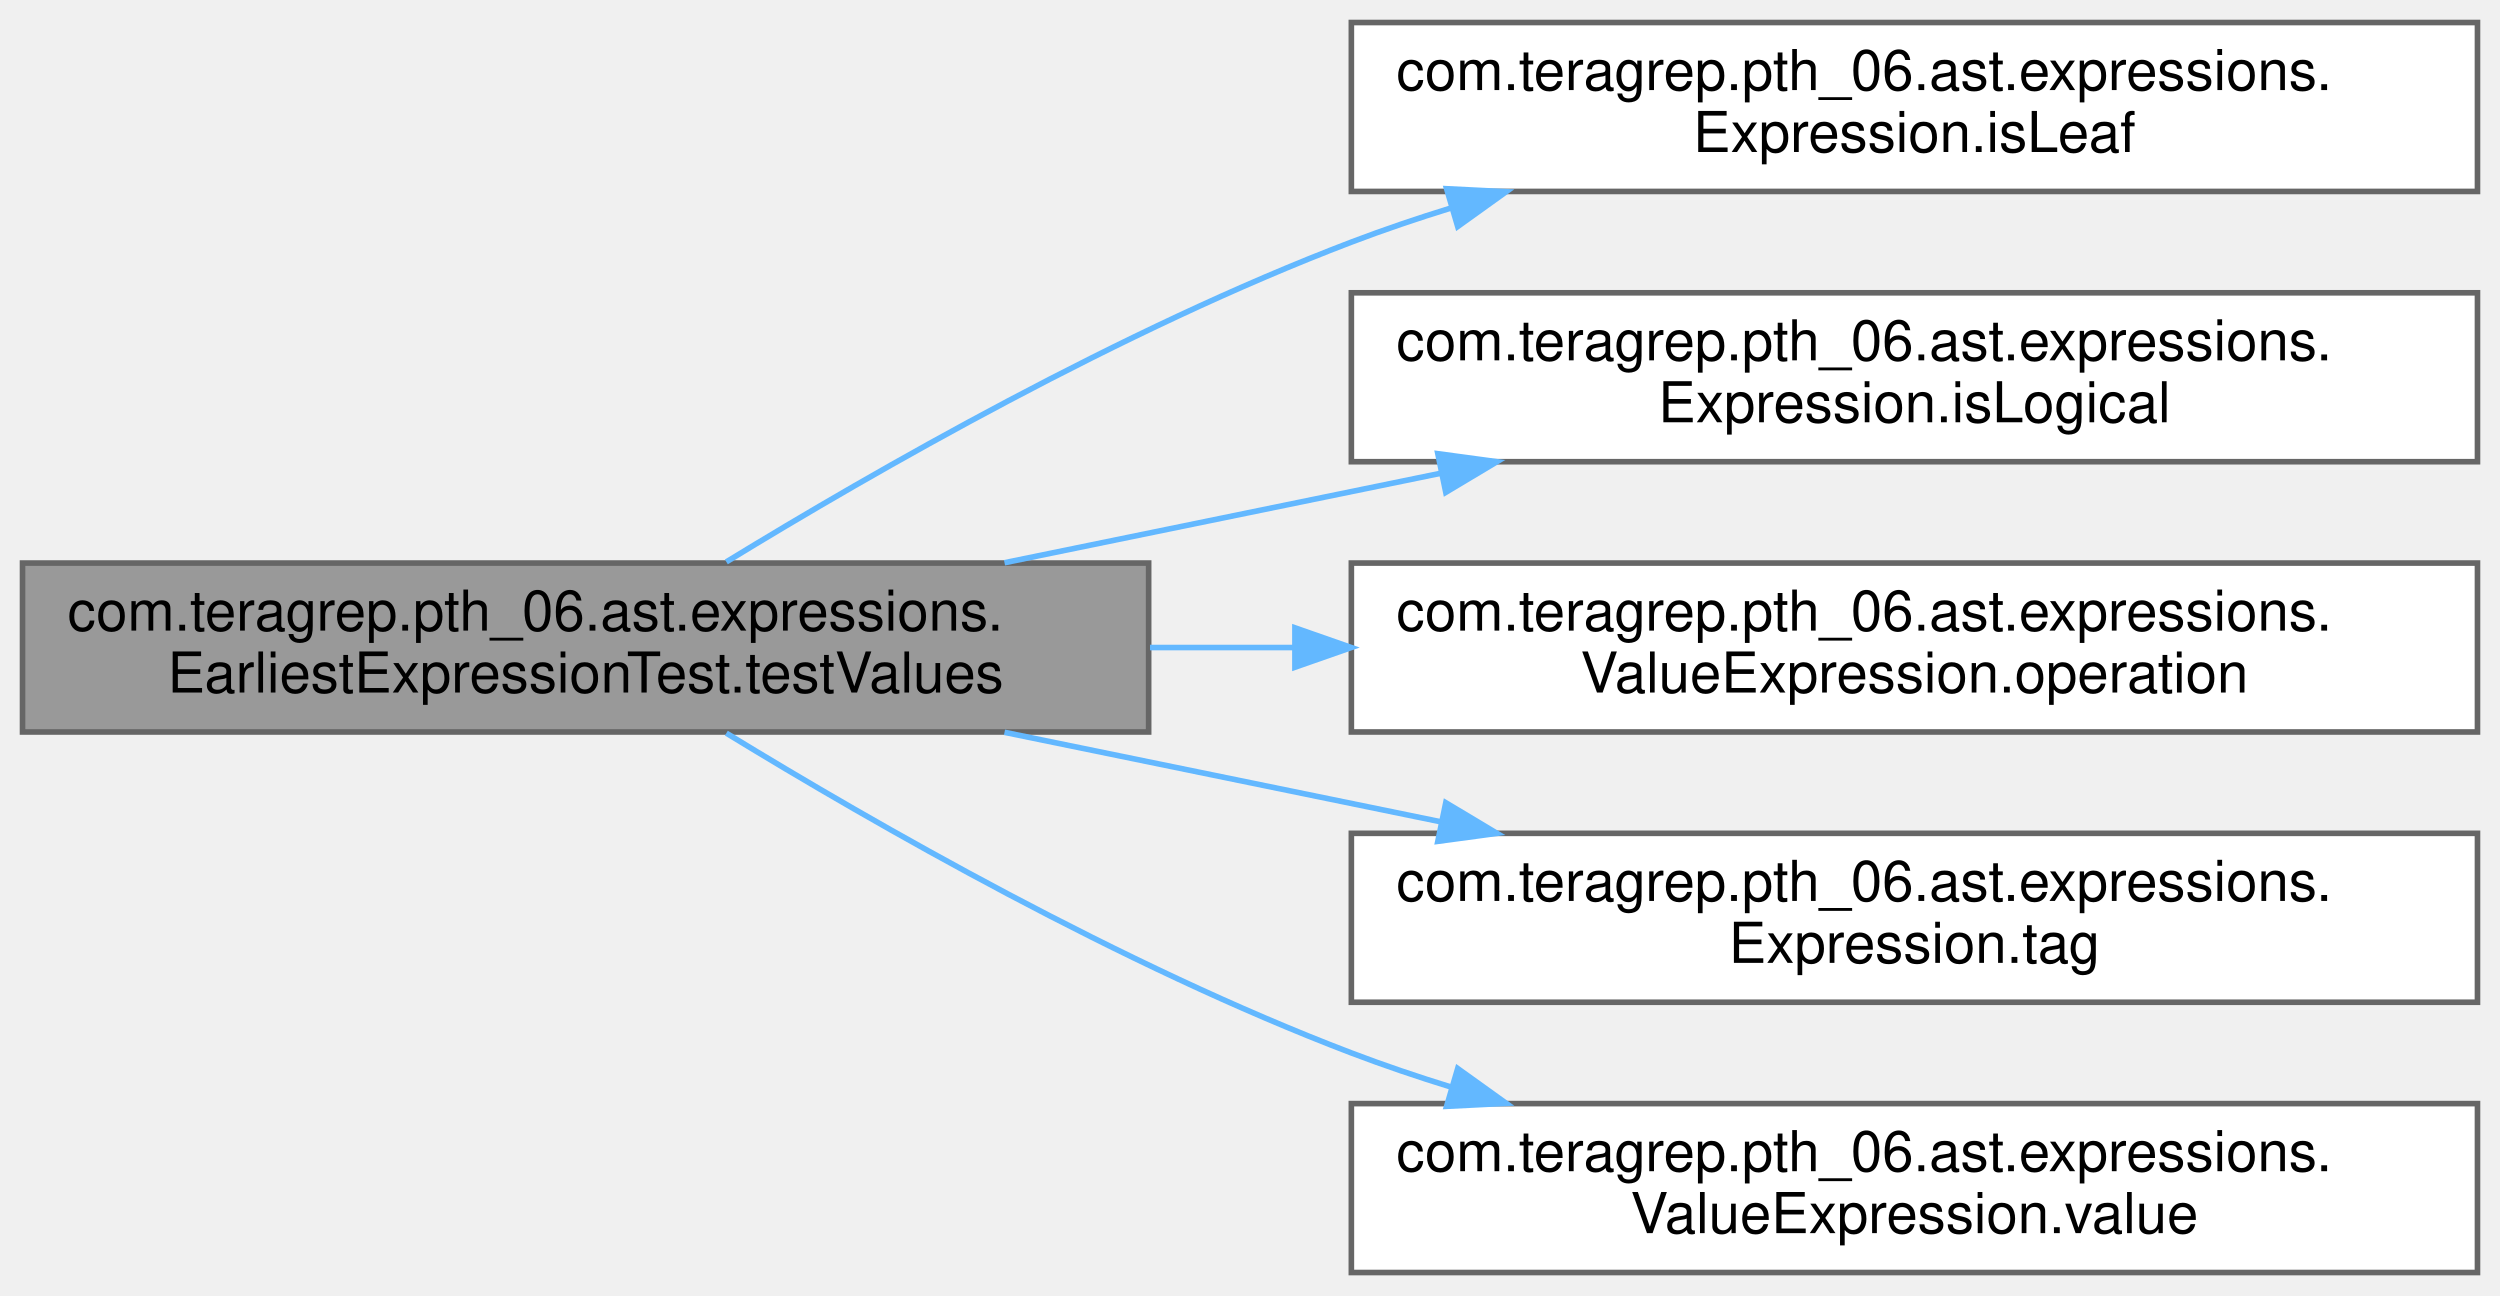
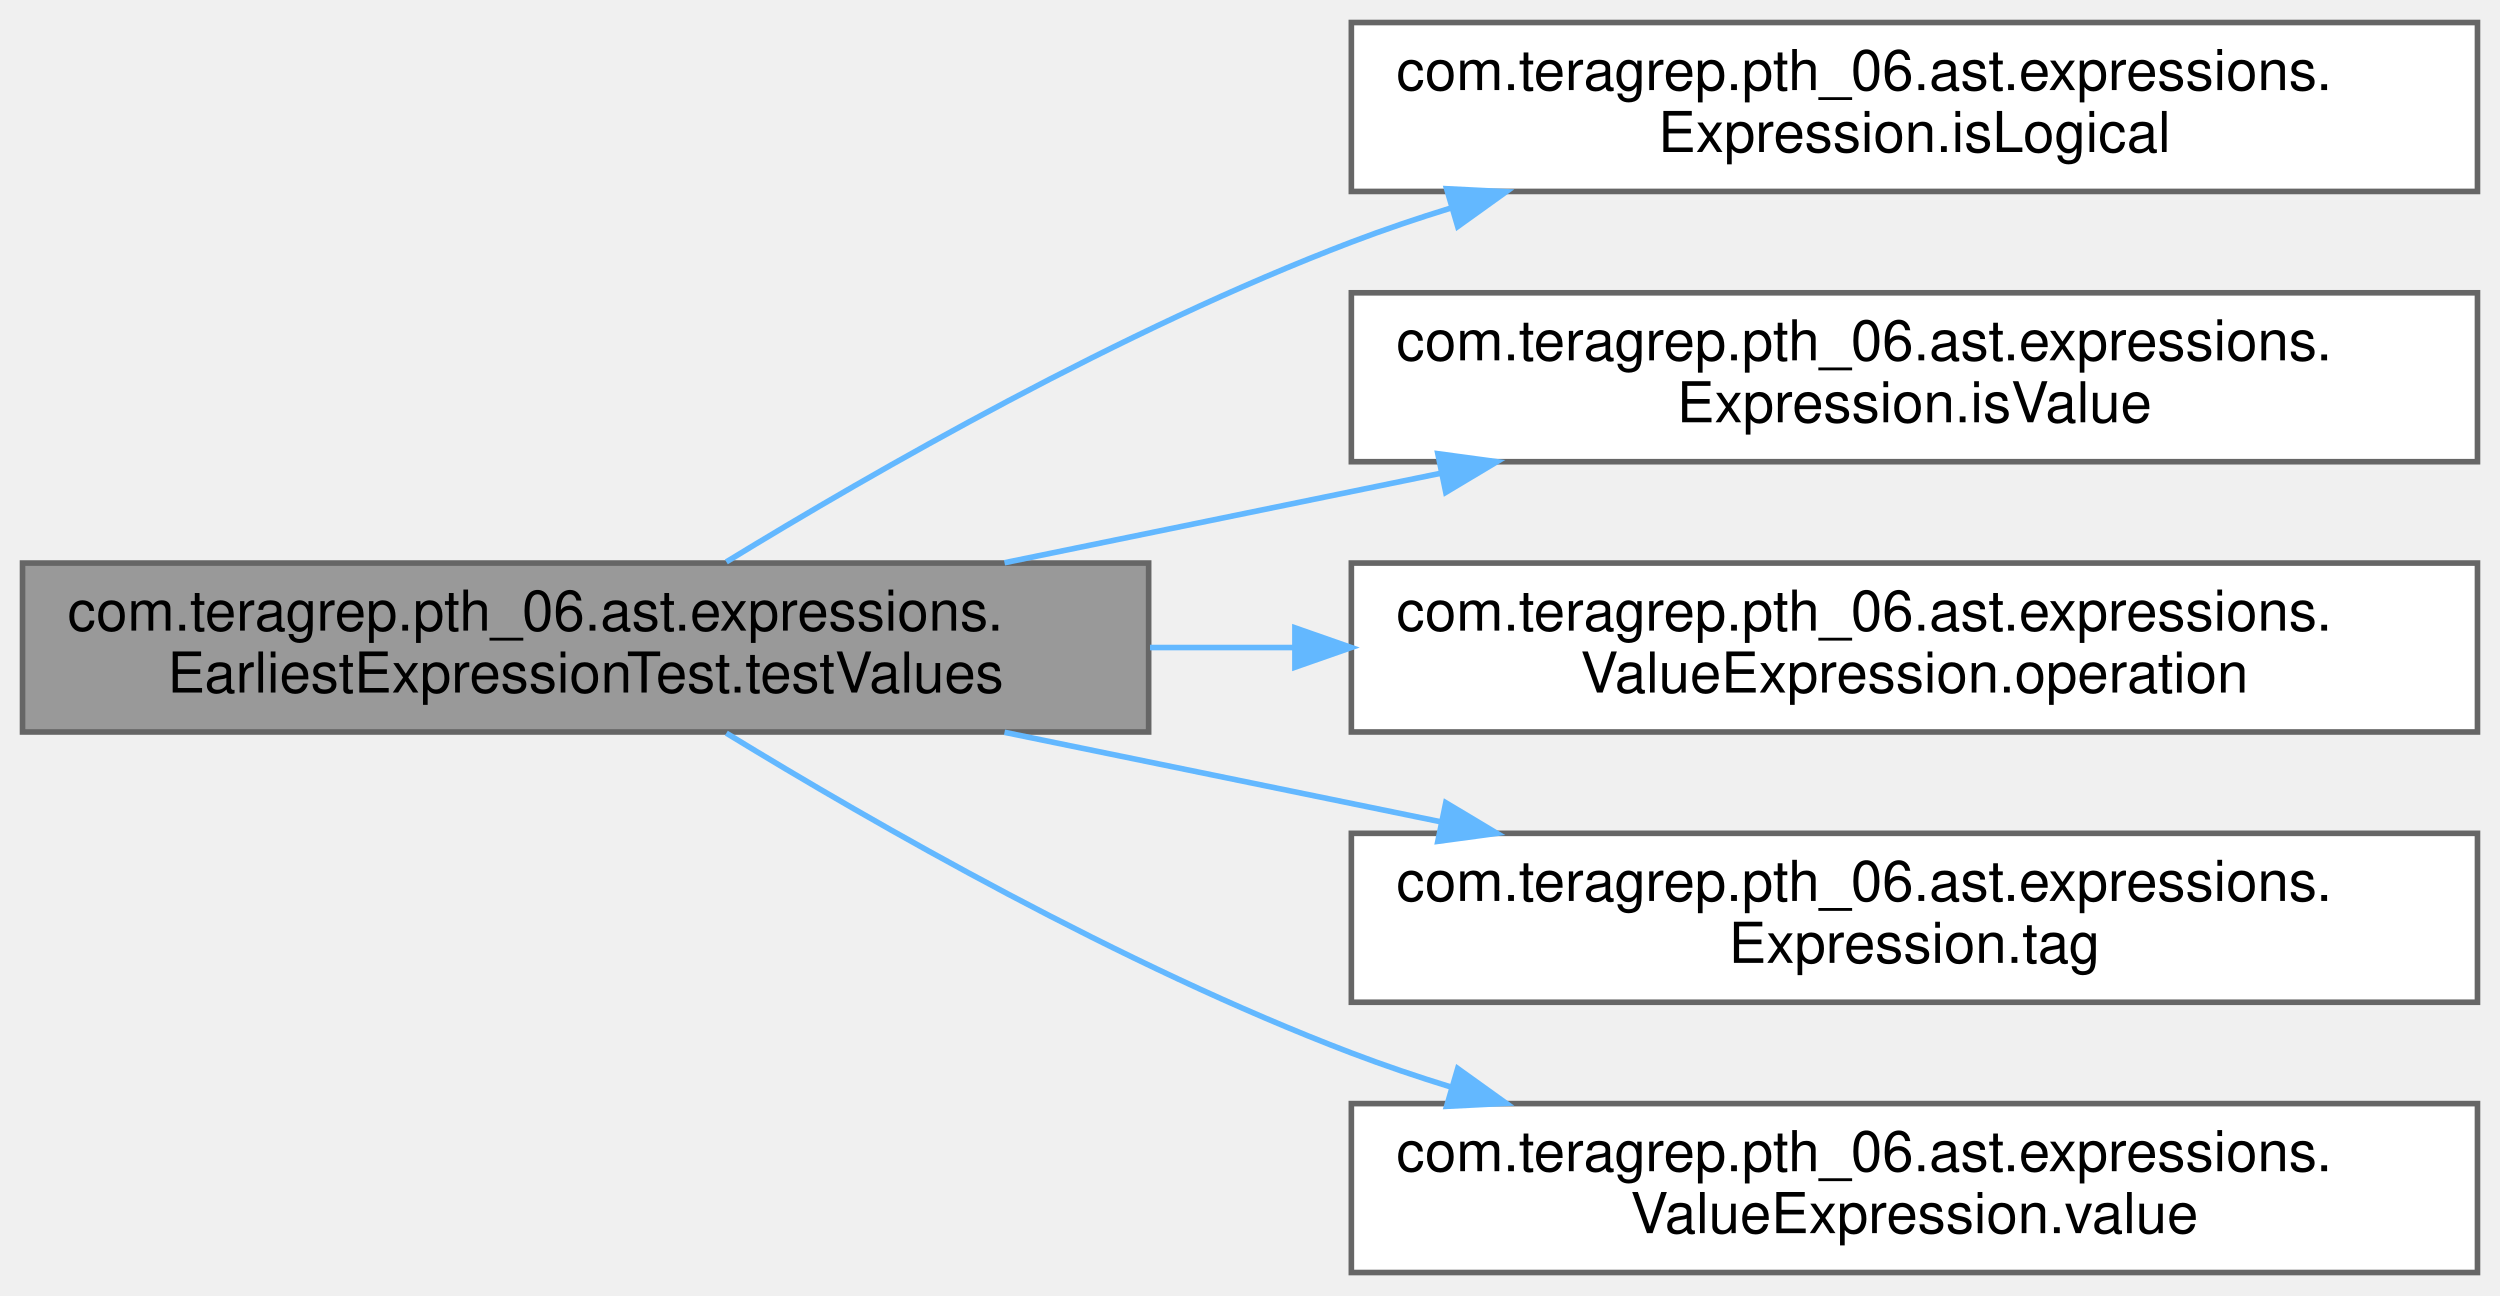
<svg xmlns="http://www.w3.org/2000/svg" xmlns:xlink="http://www.w3.org/1999/xlink" width="444pt" height="230pt" viewBox="0.00 0.00 444.00 230.00">
  <g id="graph0" class="graph" transform="scale(1 1) rotate(0) translate(4 226)">
    <g id="Node000001" class="node">
      <g id="a_Node000001">
        <a xlink:title=" ">
          <polygon fill="#999999" stroke="#666666" points="200,-126 0,-126 0,-96 200,-96 200,-126" />
          <text text-anchor="start" x="8" y="-114" font-family="Helvetica,sans-Serif" font-size="10.00">com.teragrep.pth_06.ast.expressions.</text>
          <text text-anchor="middle" x="100" y="-103" font-family="Helvetica,sans-Serif" font-size="10.00">EarliestExpressionTest.testValues</text>
        </a>
      </g>
    </g>
    <g id="Node000002" class="node">
      <g id="a_Node000002">
-         <a xlink:href="interfacecom_1_1teragrep_1_1pth__06_1_1ast_1_1expressions_1_1Expression.html#a5e19560b6a2dd7d8da7d440752be0f85" target="_top" xlink:title=" ">
+         <a xlink:href="interfacecom_1_1teragrep_1_1pth__06_1_1ast_1_1expressions_1_1Expression.html#a21595757d1c0226920f51b78fbc21f2d" target="_top" xlink:title=" ">
          <polygon fill="white" stroke="#666666" points="436,-222 236,-222 236,-192 436,-192 436,-222" />
          <text text-anchor="start" x="244" y="-210" font-family="Helvetica,sans-Serif" font-size="10.00">com.teragrep.pth_06.ast.expressions.</text>
-           <text text-anchor="middle" x="336" y="-199" font-family="Helvetica,sans-Serif" font-size="10.00">Expression.isLeaf</text>
+           <text text-anchor="middle" x="336" y="-199" font-family="Helvetica,sans-Serif" font-size="10.00">Expression.isLogical</text>
        </a>
      </g>
    </g>
    <g id="edge1_Node000001_Node000002" class="edge">
      <g id="a_edge1_Node000001_Node000002">
        <a xlink:title=" ">
          <path fill="none" stroke="#63b8ff" d="M125,-126.21C151.34,-142.31 195.29,-167.5 236,-183 241.75,-185.19 247.76,-187.23 253.86,-189.11" />
          <polygon fill="#63b8ff" stroke="#63b8ff" points="252.92,-192.48 263.5,-191.95 254.89,-185.77 252.92,-192.48" />
        </a>
      </g>
    </g>
    <g id="Node000003" class="node">
      <g id="a_Node000003">
-         <a xlink:href="interfacecom_1_1teragrep_1_1pth__06_1_1ast_1_1expressions_1_1Expression.html#a21595757d1c0226920f51b78fbc21f2d" target="_top" xlink:title=" ">
+         <a xlink:href="interfacecom_1_1teragrep_1_1pth__06_1_1ast_1_1expressions_1_1Expression.html#af5195563af5fbfb8e0611495018bcb2e" target="_top" xlink:title=" ">
          <polygon fill="white" stroke="#666666" points="436,-174 236,-174 236,-144 436,-144 436,-174" />
          <text text-anchor="start" x="244" y="-162" font-family="Helvetica,sans-Serif" font-size="10.00">com.teragrep.pth_06.ast.expressions.</text>
-           <text text-anchor="middle" x="336" y="-151" font-family="Helvetica,sans-Serif" font-size="10.00">Expression.isLogical</text>
+           <text text-anchor="middle" x="336" y="-151" font-family="Helvetica,sans-Serif" font-size="10.00">Expression.isValue</text>
        </a>
      </g>
    </g>
    <g id="edge2_Node000001_Node000003" class="edge">
      <g id="a_edge2_Node000001_Node000003">
        <a xlink:title=" ">
          <path fill="none" stroke="#63b8ff" d="M174.4,-126.06C199.01,-131.1 226.62,-136.77 251.92,-141.96" />
          <polygon fill="#63b8ff" stroke="#63b8ff" points="251.36,-145.42 261.86,-144 252.77,-138.56 251.36,-145.42" />
        </a>
      </g>
    </g>
    <g id="Node000004" class="node">
      <g id="a_Node000004">
        <a xlink:href="interfacecom_1_1teragrep_1_1pth__06_1_1ast_1_1expressions_1_1ValueExpression.html#a1a7f265ebd90f3b157dd044f2b17a9bd" target="_top" xlink:title=" ">
          <polygon fill="white" stroke="#666666" points="436,-126 236,-126 236,-96 436,-96 436,-126" />
          <text text-anchor="start" x="244" y="-114" font-family="Helvetica,sans-Serif" font-size="10.00">com.teragrep.pth_06.ast.expressions.</text>
          <text text-anchor="middle" x="336" y="-103" font-family="Helvetica,sans-Serif" font-size="10.00">ValueExpression.operation</text>
        </a>
      </g>
    </g>
    <g id="edge3_Node000001_Node000004" class="edge">
      <g id="a_edge3_Node000001_Node000004">
        <a xlink:title=" ">
          <path fill="none" stroke="#63b8ff" d="M200.24,-111C208.74,-111 217.38,-111 225.95,-111" />
          <polygon fill="#63b8ff" stroke="#63b8ff" points="225.98,-114.5 235.98,-111 225.98,-107.5 225.98,-114.5" />
        </a>
      </g>
    </g>
    <g id="Node000005" class="node">
      <g id="a_Node000005">
        <a xlink:href="interfacecom_1_1teragrep_1_1pth__06_1_1ast_1_1expressions_1_1Expression.html#a73cd5ad815e33d65164545a64e6821d5" target="_top" xlink:title=" ">
          <polygon fill="white" stroke="#666666" points="436,-78 236,-78 236,-48 436,-48 436,-78" />
          <text text-anchor="start" x="244" y="-66" font-family="Helvetica,sans-Serif" font-size="10.00">com.teragrep.pth_06.ast.expressions.</text>
          <text text-anchor="middle" x="336" y="-55" font-family="Helvetica,sans-Serif" font-size="10.00">Expression.tag</text>
        </a>
      </g>
    </g>
    <g id="edge4_Node000001_Node000005" class="edge">
      <g id="a_edge4_Node000001_Node000005">
        <a xlink:title=" ">
          <path fill="none" stroke="#63b8ff" d="M174.4,-95.94C199.01,-90.9 226.62,-85.23 251.92,-80.04" />
          <polygon fill="#63b8ff" stroke="#63b8ff" points="252.77,-83.44 261.86,-78 251.36,-76.58 252.77,-83.44" />
        </a>
      </g>
    </g>
    <g id="Node000006" class="node">
      <g id="a_Node000006">
        <a xlink:href="interfacecom_1_1teragrep_1_1pth__06_1_1ast_1_1expressions_1_1ValueExpression.html#a1386ca8842586851ac682fdd9a052772" target="_top" xlink:title=" ">
          <polygon fill="white" stroke="#666666" points="436,-30 236,-30 236,0 436,0 436,-30" />
          <text text-anchor="start" x="244" y="-18" font-family="Helvetica,sans-Serif" font-size="10.00">com.teragrep.pth_06.ast.expressions.</text>
          <text text-anchor="middle" x="336" y="-7" font-family="Helvetica,sans-Serif" font-size="10.00">ValueExpression.value</text>
        </a>
      </g>
    </g>
    <g id="edge5_Node000001_Node000006" class="edge">
      <g id="a_edge5_Node000001_Node000006">
        <a xlink:title=" ">
          <path fill="none" stroke="#63b8ff" d="M125,-95.79C151.34,-79.69 195.29,-54.5 236,-39 241.75,-36.81 247.76,-34.77 253.86,-32.89" />
          <polygon fill="#63b8ff" stroke="#63b8ff" points="254.89,-36.23 263.5,-30.05 252.92,-29.52 254.89,-36.23" />
        </a>
      </g>
    </g>
  </g>
</svg>
